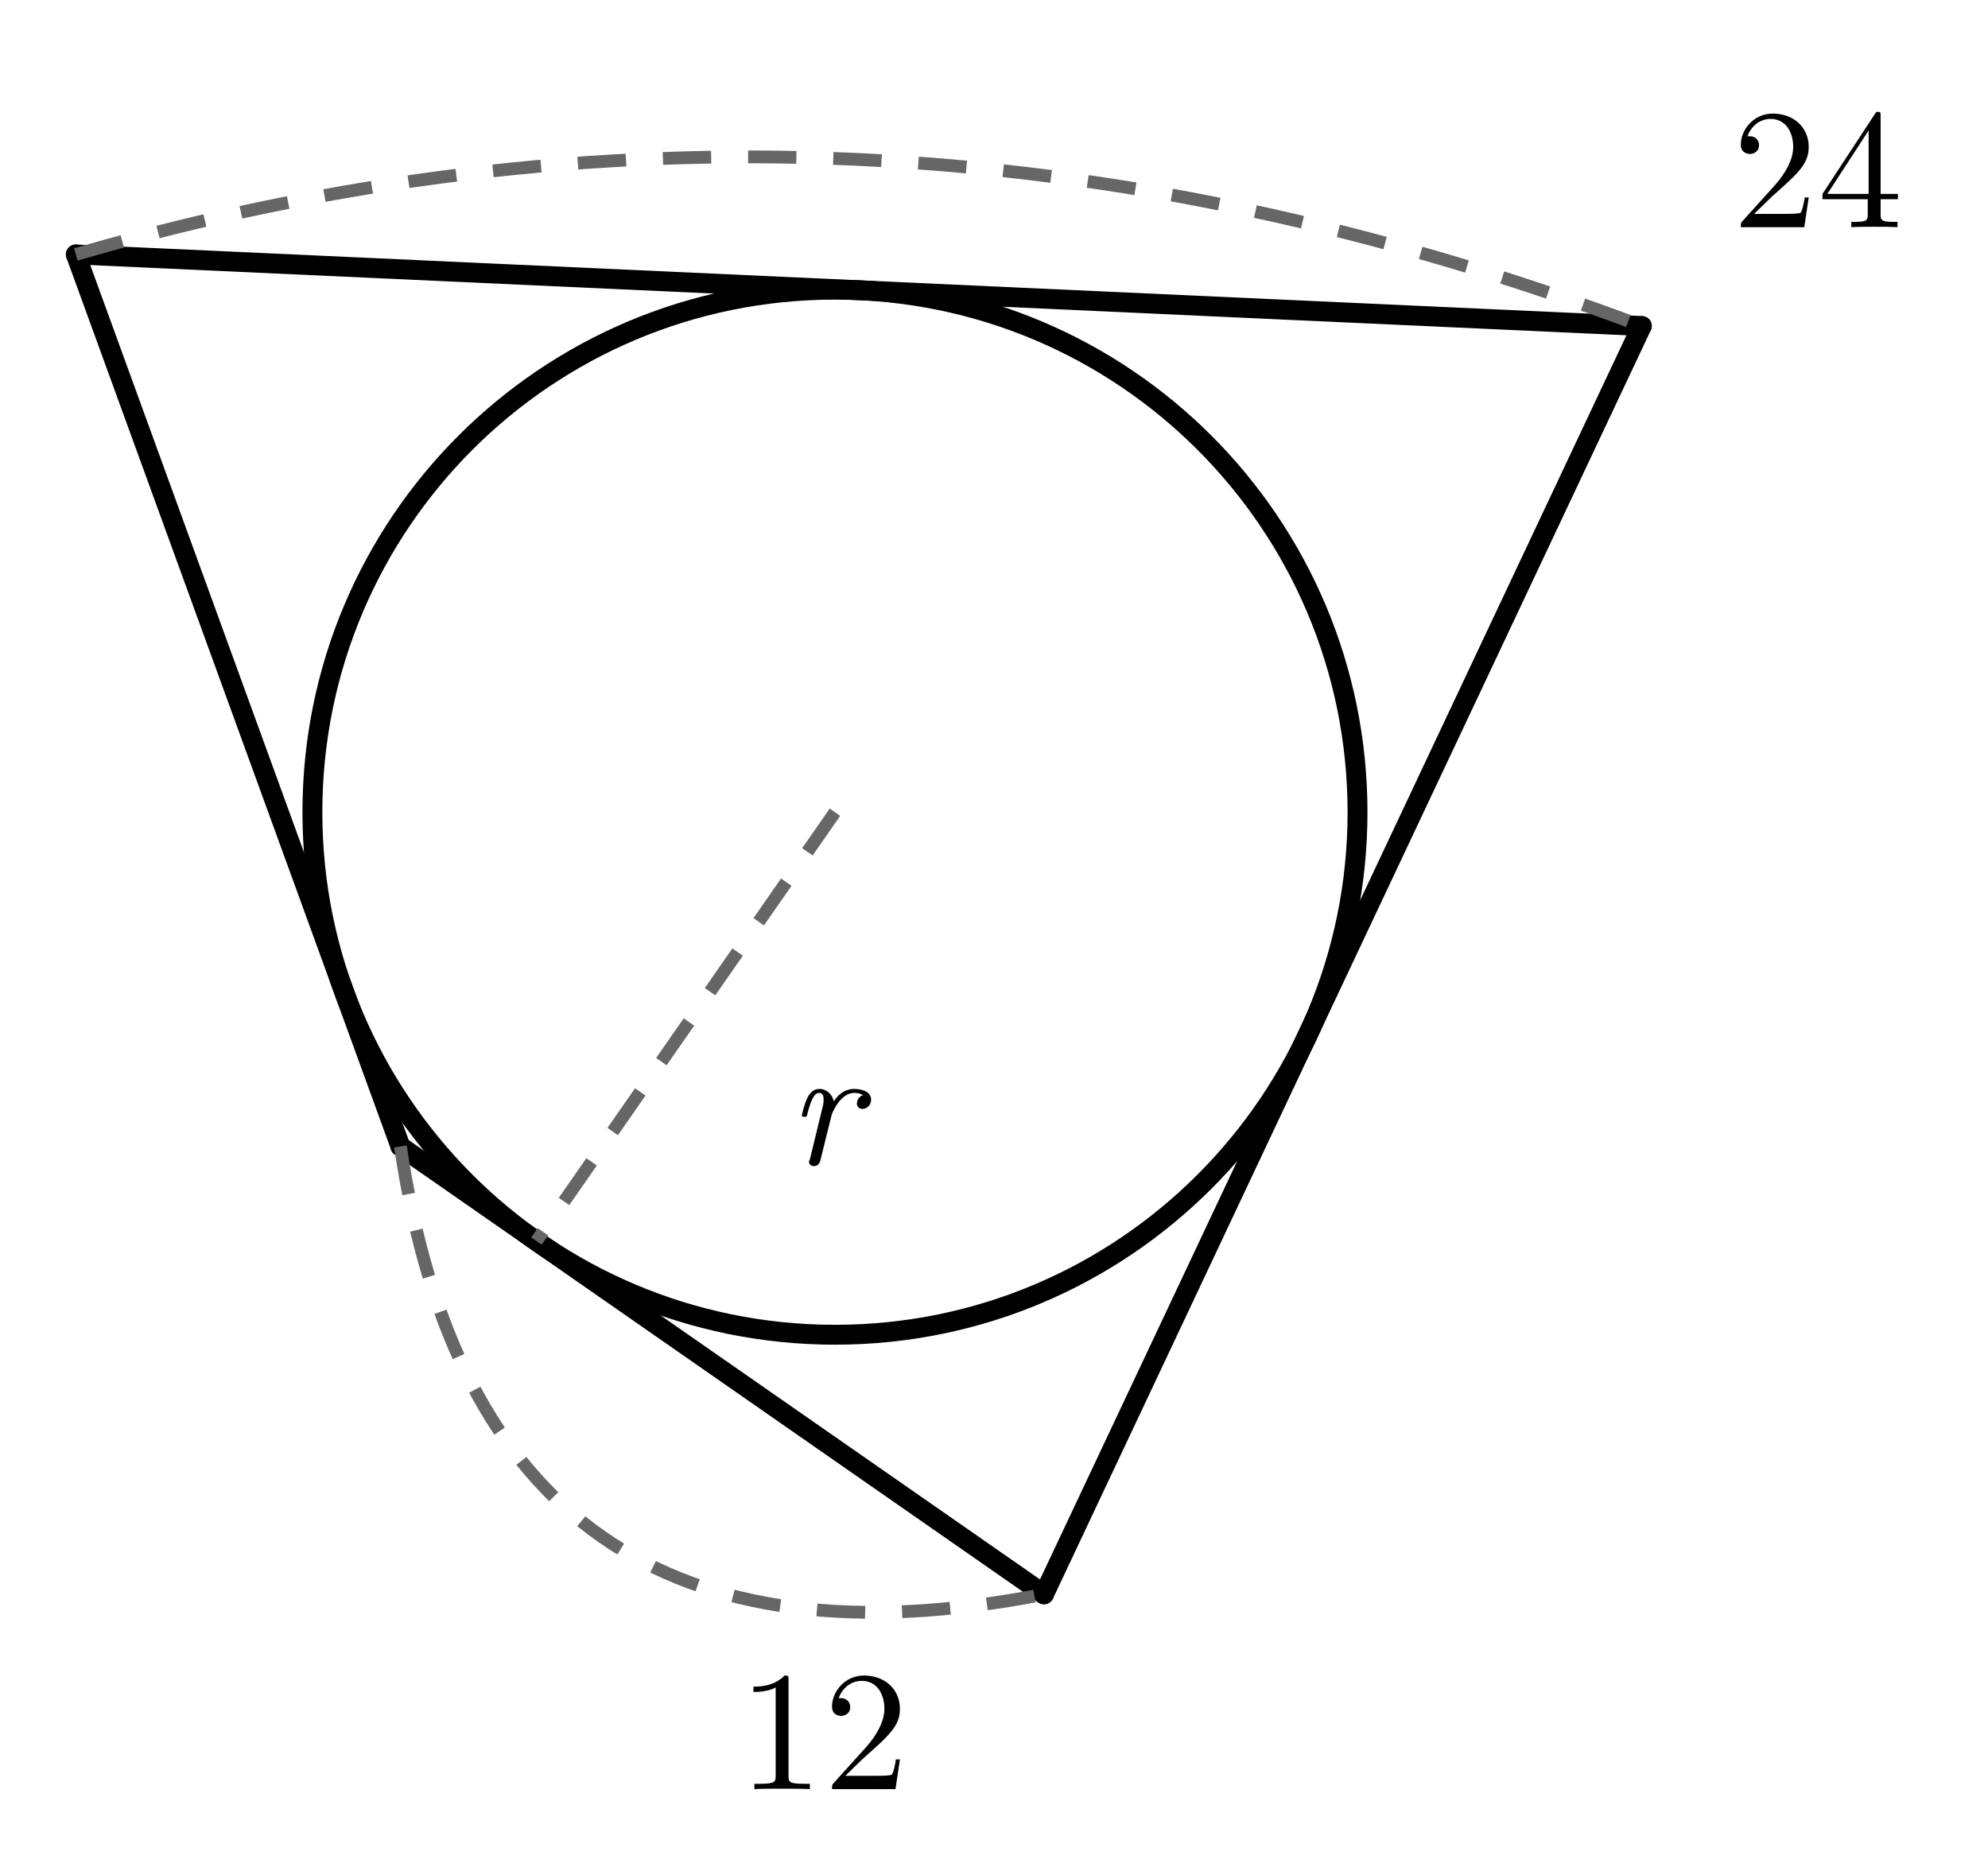
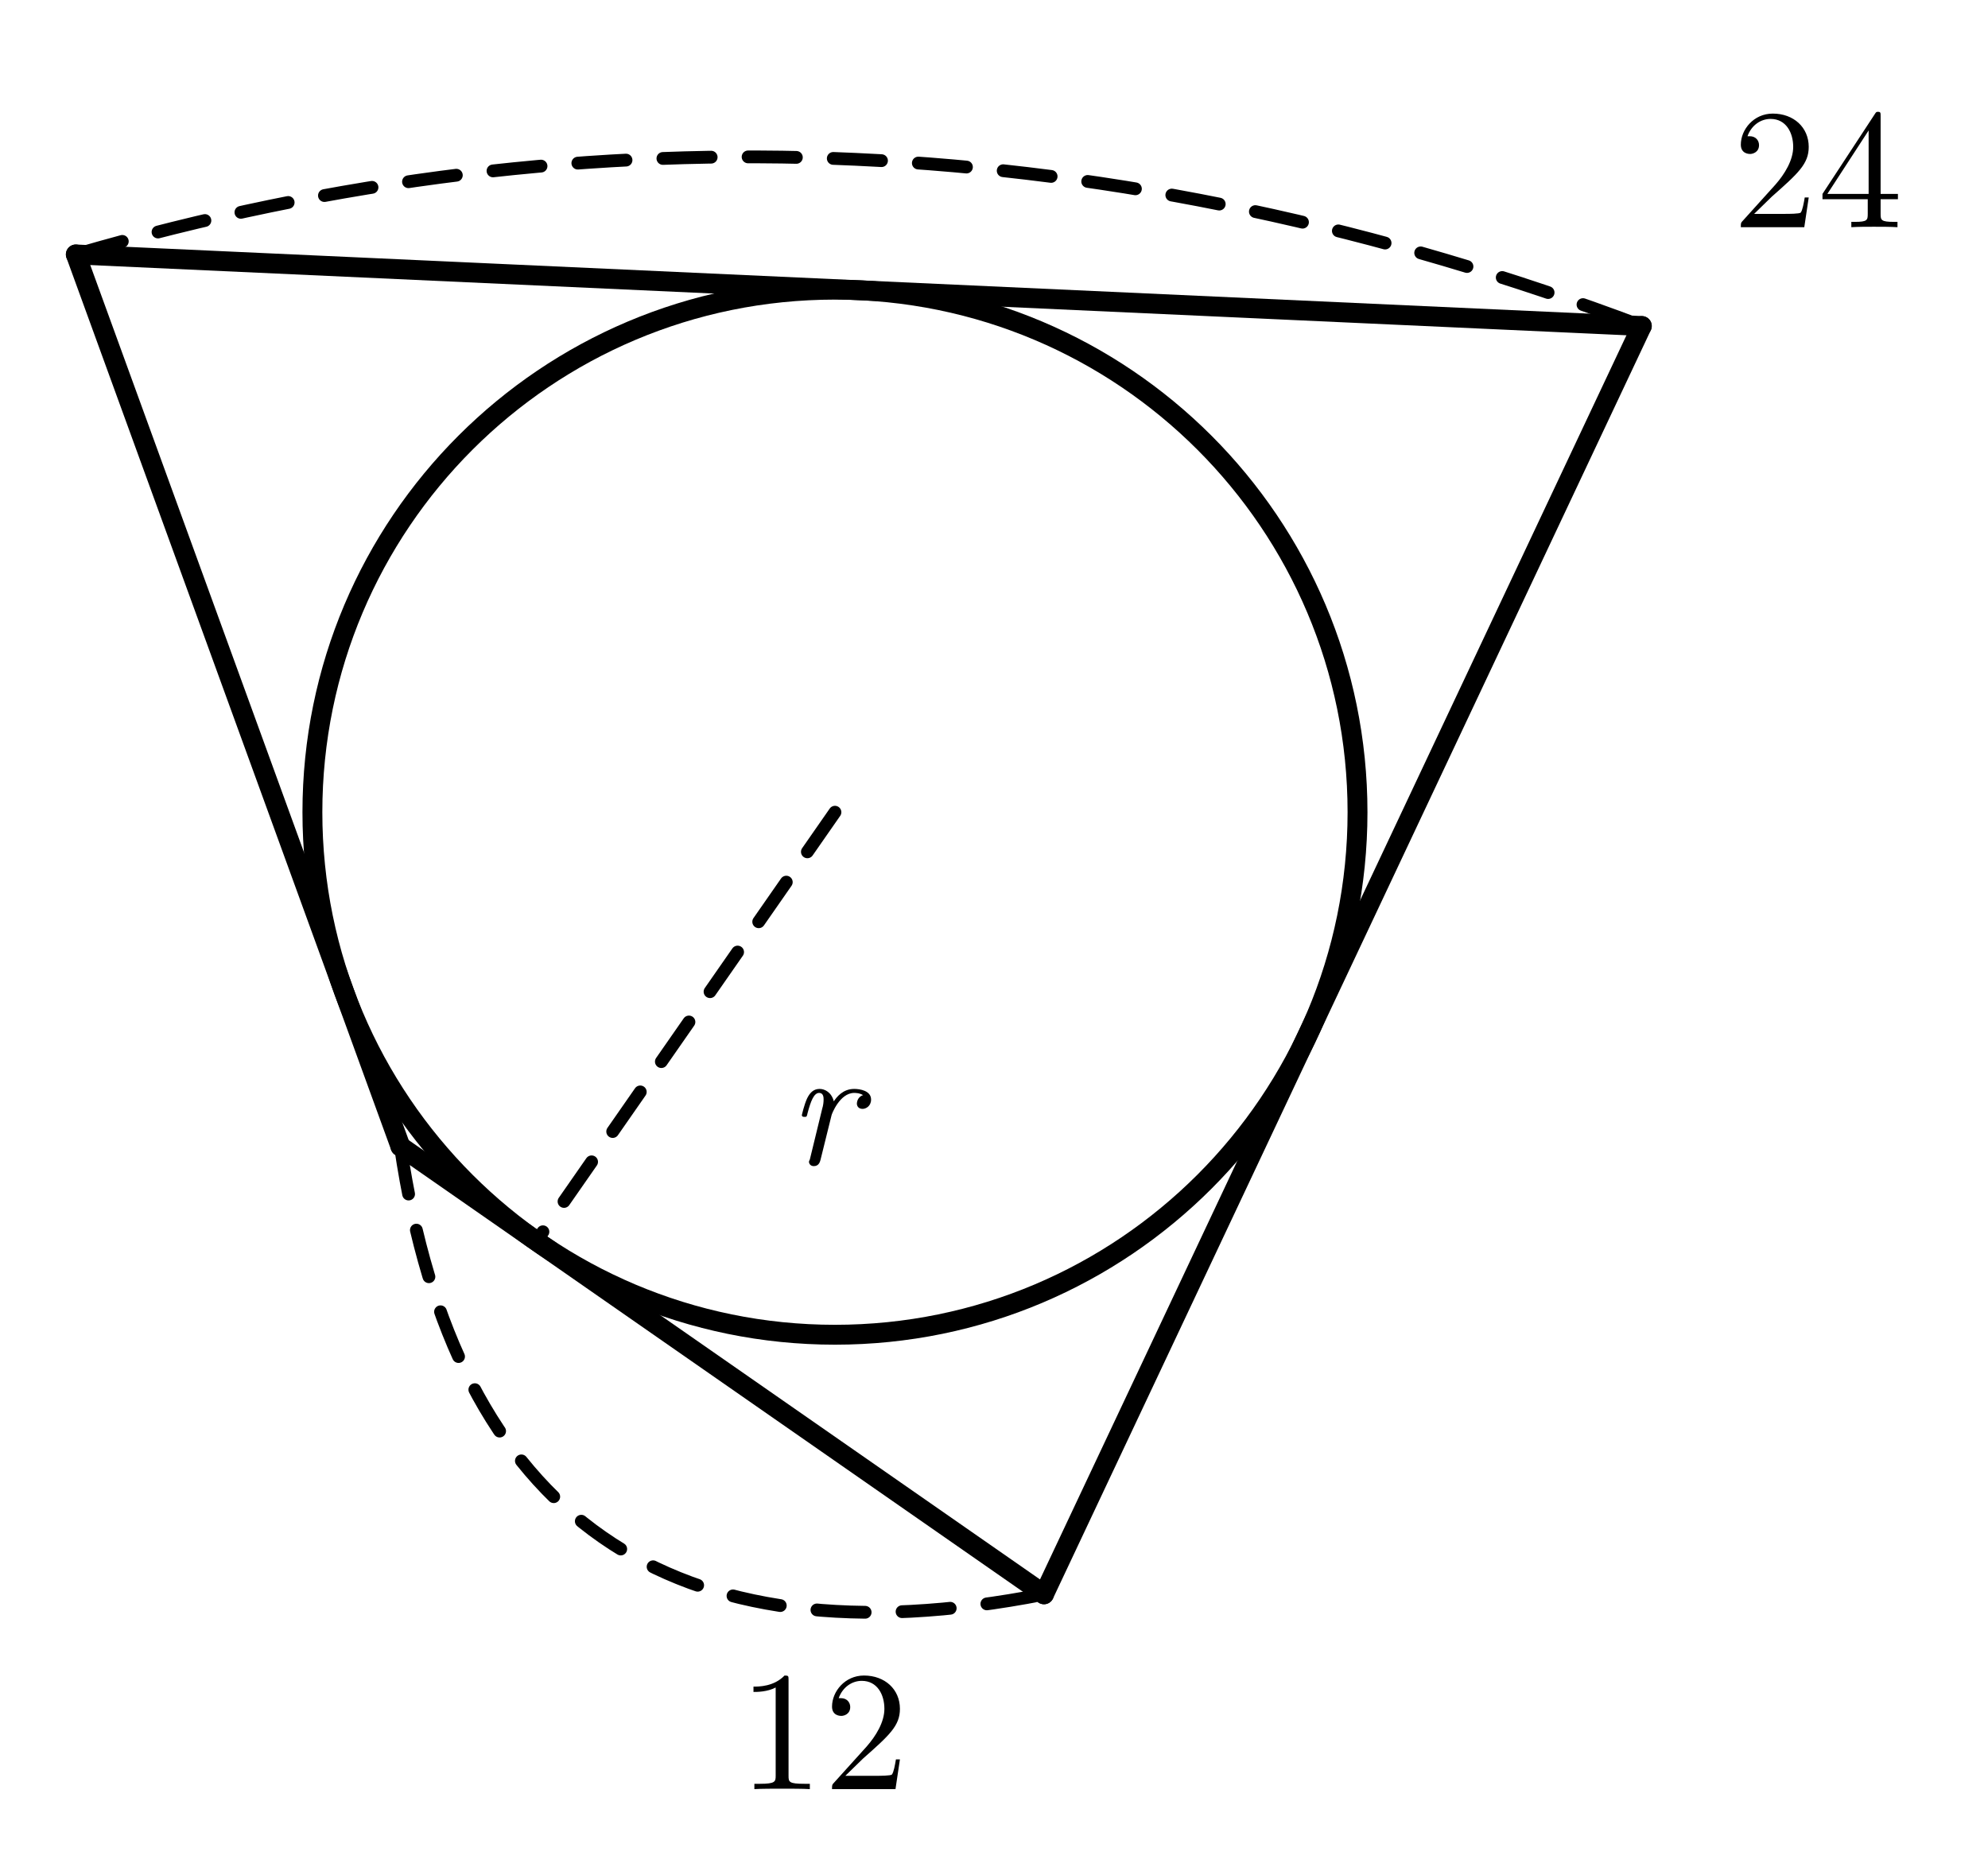
<svg xmlns="http://www.w3.org/2000/svg" width="70mm" height="66mm" viewBox="19 9 70 66">
  <style>
.main{fill:none;stroke:#000;stroke-width:.7;stroke-linecap:round;stroke-linejoin:round}
- .dim{fill:none;stroke:#666;stroke-width:.45;stroke-dasharray:1.7 1.3}
+ .dim{fill:none;stroke:#000;stroke-width:.45;stroke-dasharray:1.7 1.3;stroke-linecap:round}
.right{fill:none;stroke:#000;stroke-width:.5}
.point{fill:#000}
.num,.unknown,.area{fill:#000}
.num,.unknown{font-family:"CMU Serif","Latin Modern Roman","Times New Roman",serif;font-size:6px}
.unknown{font-style:italic}
.area{font-family:"Noto Sans CJK JP",sans-serif;font-size:6px}
</style>
  <line class="main" x1="21.67" y1="17.96" x2="33.1" y2="49.37" />
  <line class="main" x1="33.1" y1="49.37" x2="55.76" y2="65.14" />
  <line class="main" x1="55.76" y1="65.14" x2="76.81" y2="20.48" />
  <line class="main" x1="76.81" y1="20.48" x2="21.67" y2="17.96" />
  <circle class="main" cx="48.4" cy="37.6" r="18.4" />
  <line class="dim" x1="48.4" y1="37.6" x2="37.89" y2="52.7" />
  <text class="unknown" x="48" y="50" text-anchor="middle">r</text>
  <path class="dim" d="M21.67 17.96 Q49 10 76.81 20.48" />
  <text class="num" x="83" y="17" text-anchor="middle">24</text>
  <path class="dim" d="M33.1 49.37 Q36 69 55.76 65.14" />
  <text class="num" x="48" y="72" text-anchor="middle">12</text>
</svg>
